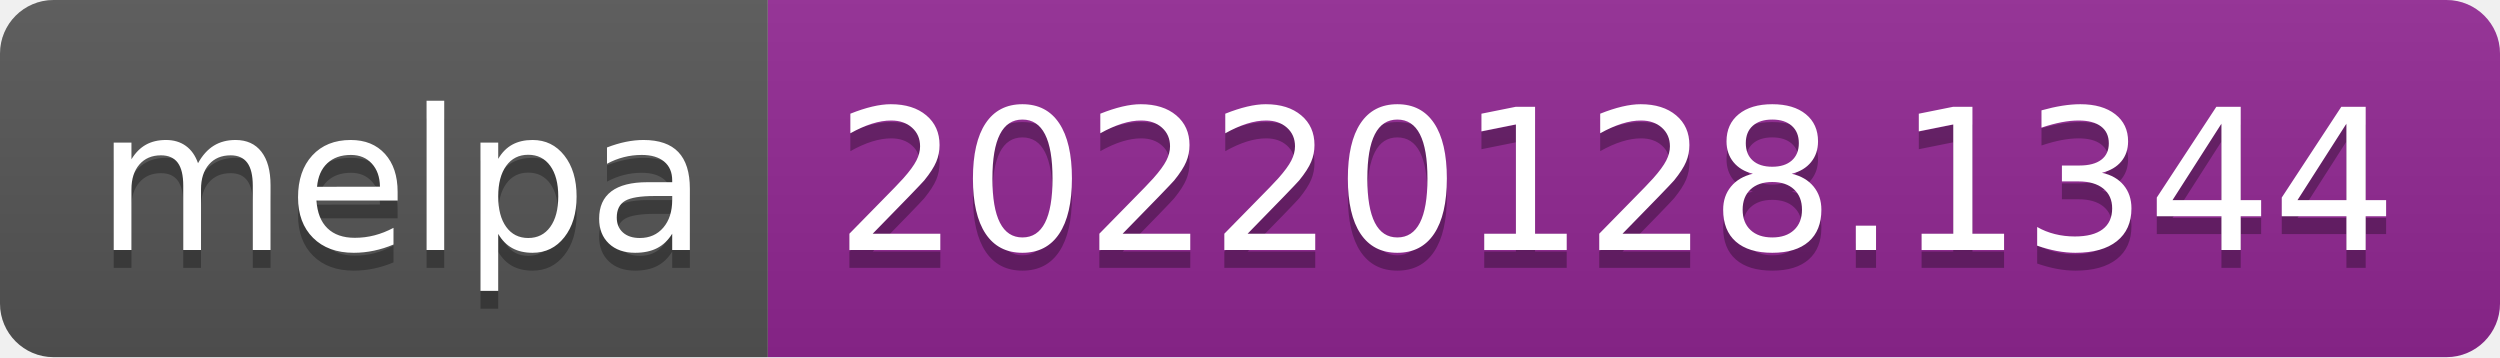
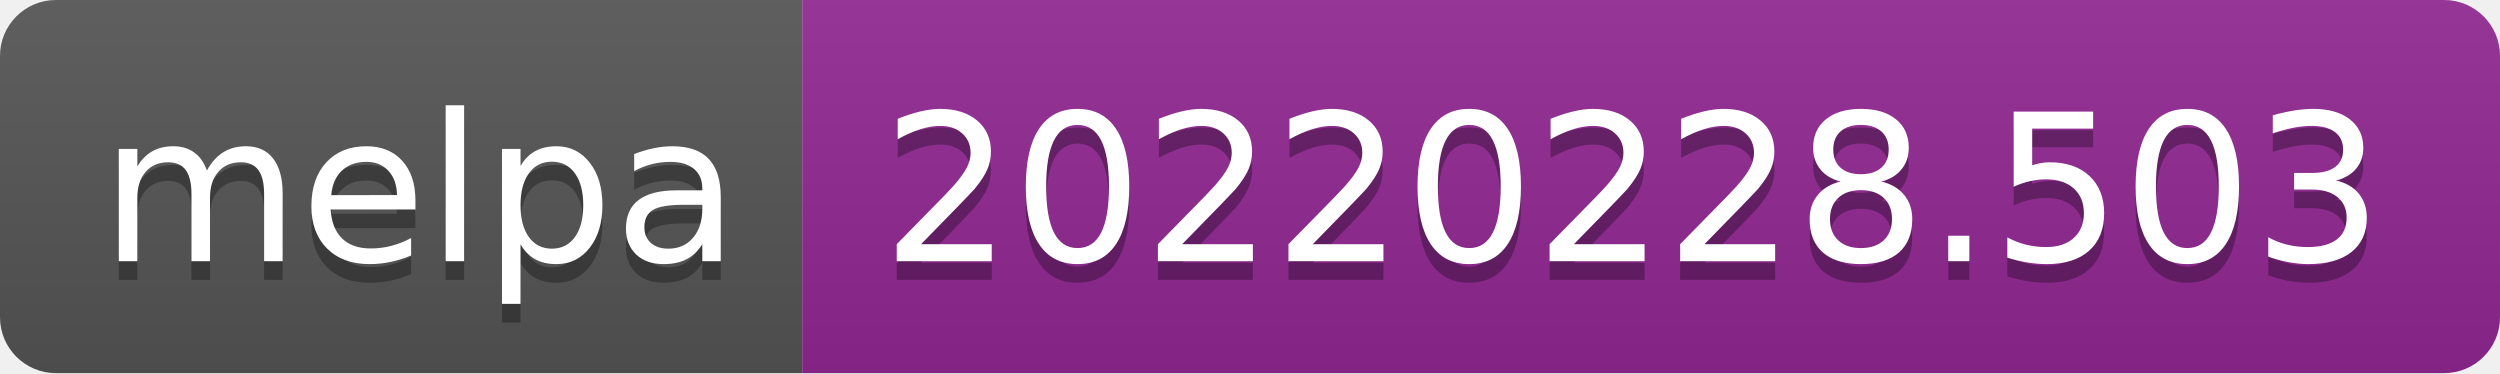
- <svg xmlns="http://www.w3.org/2000/svg" width="140" height="20" role="img" aria-label="melpa: 20220128.1344">
+ <svg xmlns="http://www.w3.org/2000/svg" width="134" height="20" role="img" aria-label="melpa: 20220228.503">
  <linearGradient id="s" x2="0" y2="100%">
    <stop offset="0" stop-color="#bbb" stop-opacity=".1" />
    <stop offset="1" stop-opacity=".1" />
  </linearGradient>
  <clipPath id="r">
-     <rect width="140" height="20" rx="3" fill="#fff" />
+     <rect width="134" height="20" rx="3" fill="#fff" />
  </clipPath>
  <g clip-path="url(#r)">
    <rect width="43" height="20" fill="#555" />
-     <rect x="43" width="97" height="20" fill="#922793" />
-     <rect width="140" height="20" fill="url(#s)" />
+     <rect x="43" width="91" height="20" fill="#922793" />
+     <rect width="134" height="20" fill="url(#s)" />
  </g>
  <g fill="#fff" text-anchor="middle" font-family="Verdana,Geneva,DejaVu Sans,sans-serif" text-rendering="geometricPrecision" font-size="110">
    <text aria-hidden="true" x="225" y="150" fill="#010101" fill-opacity=".3" transform="scale(.1)" textLength="330">melpa</text>
    <text x="225" y="140" transform="scale(.1)" fill="#fff" textLength="330">melpa</text>
-     <text aria-hidden="true" x="905" y="150" fill="#010101" fill-opacity=".3" transform="scale(.1)" textLength="870">20220128.1344</text>
-     <text x="905" y="140" transform="scale(.1)" fill="#fff" textLength="870">20220128.1344</text>
+     <text aria-hidden="true" x="875" y="150" fill="#010101" fill-opacity=".3" transform="scale(.1)" textLength="810">20220228.503</text>
+     <text x="875" y="140" transform="scale(.1)" fill="#fff" textLength="810">20220228.503</text>
  </g>
</svg>
